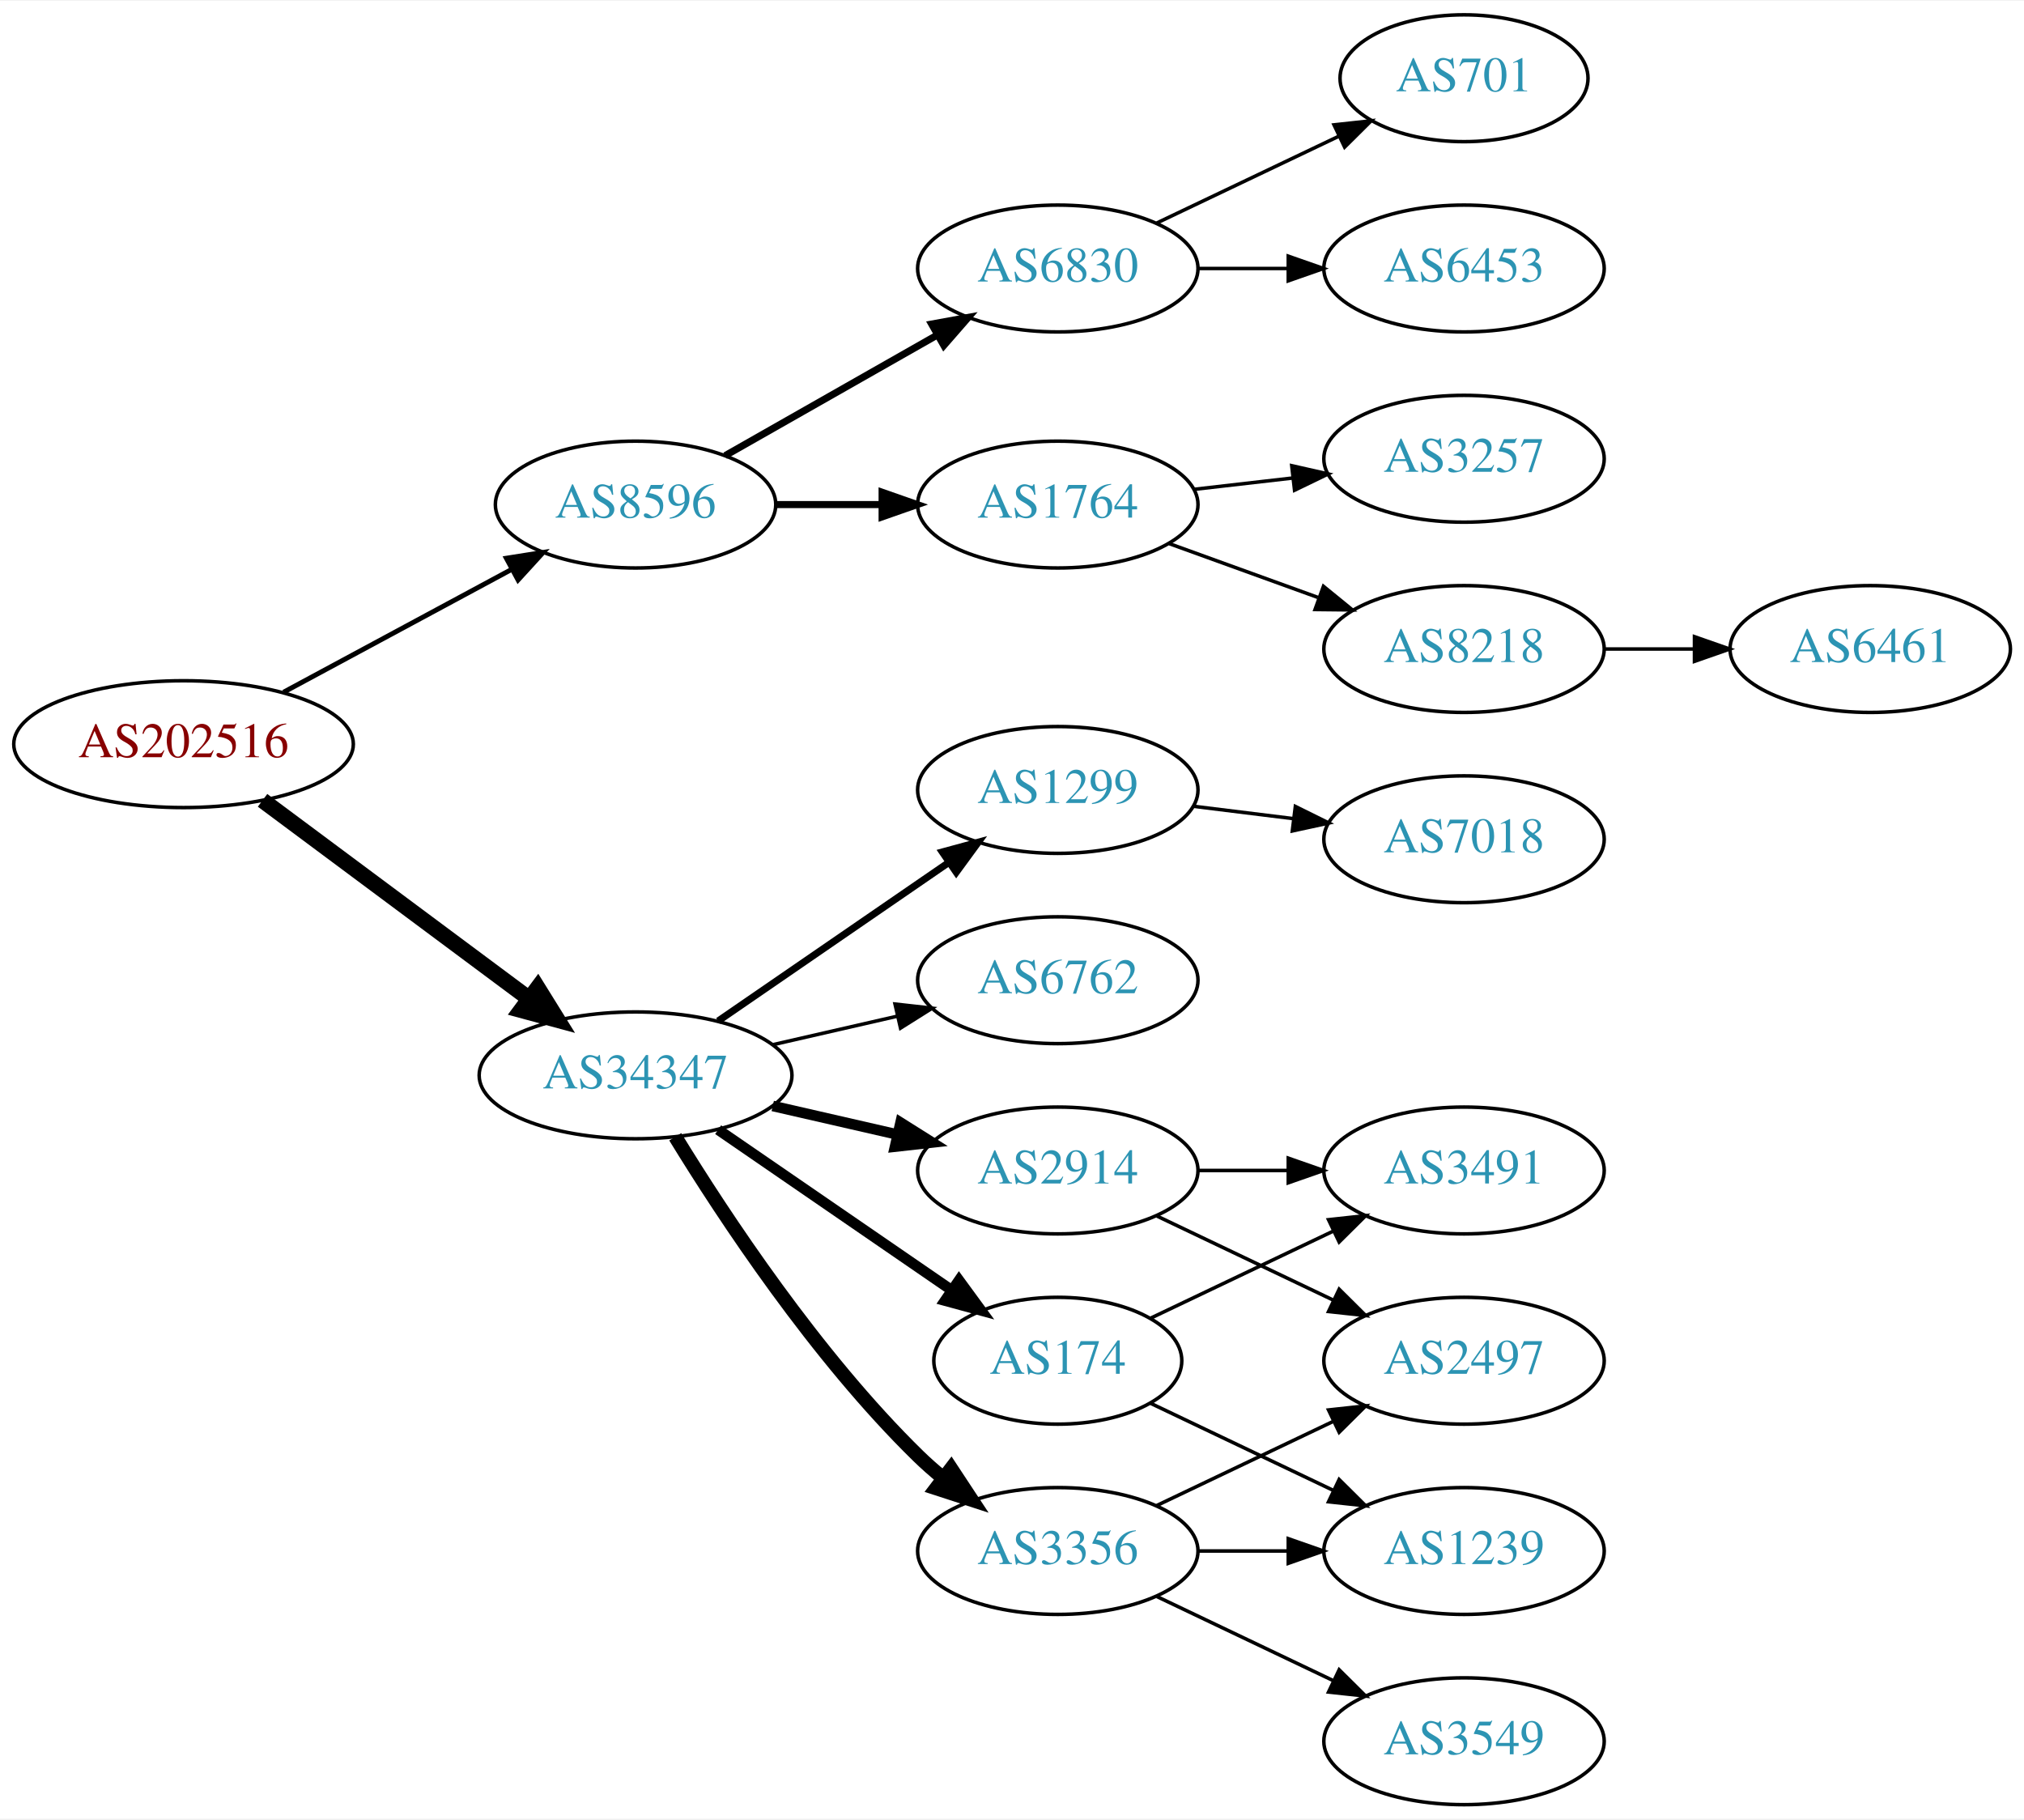
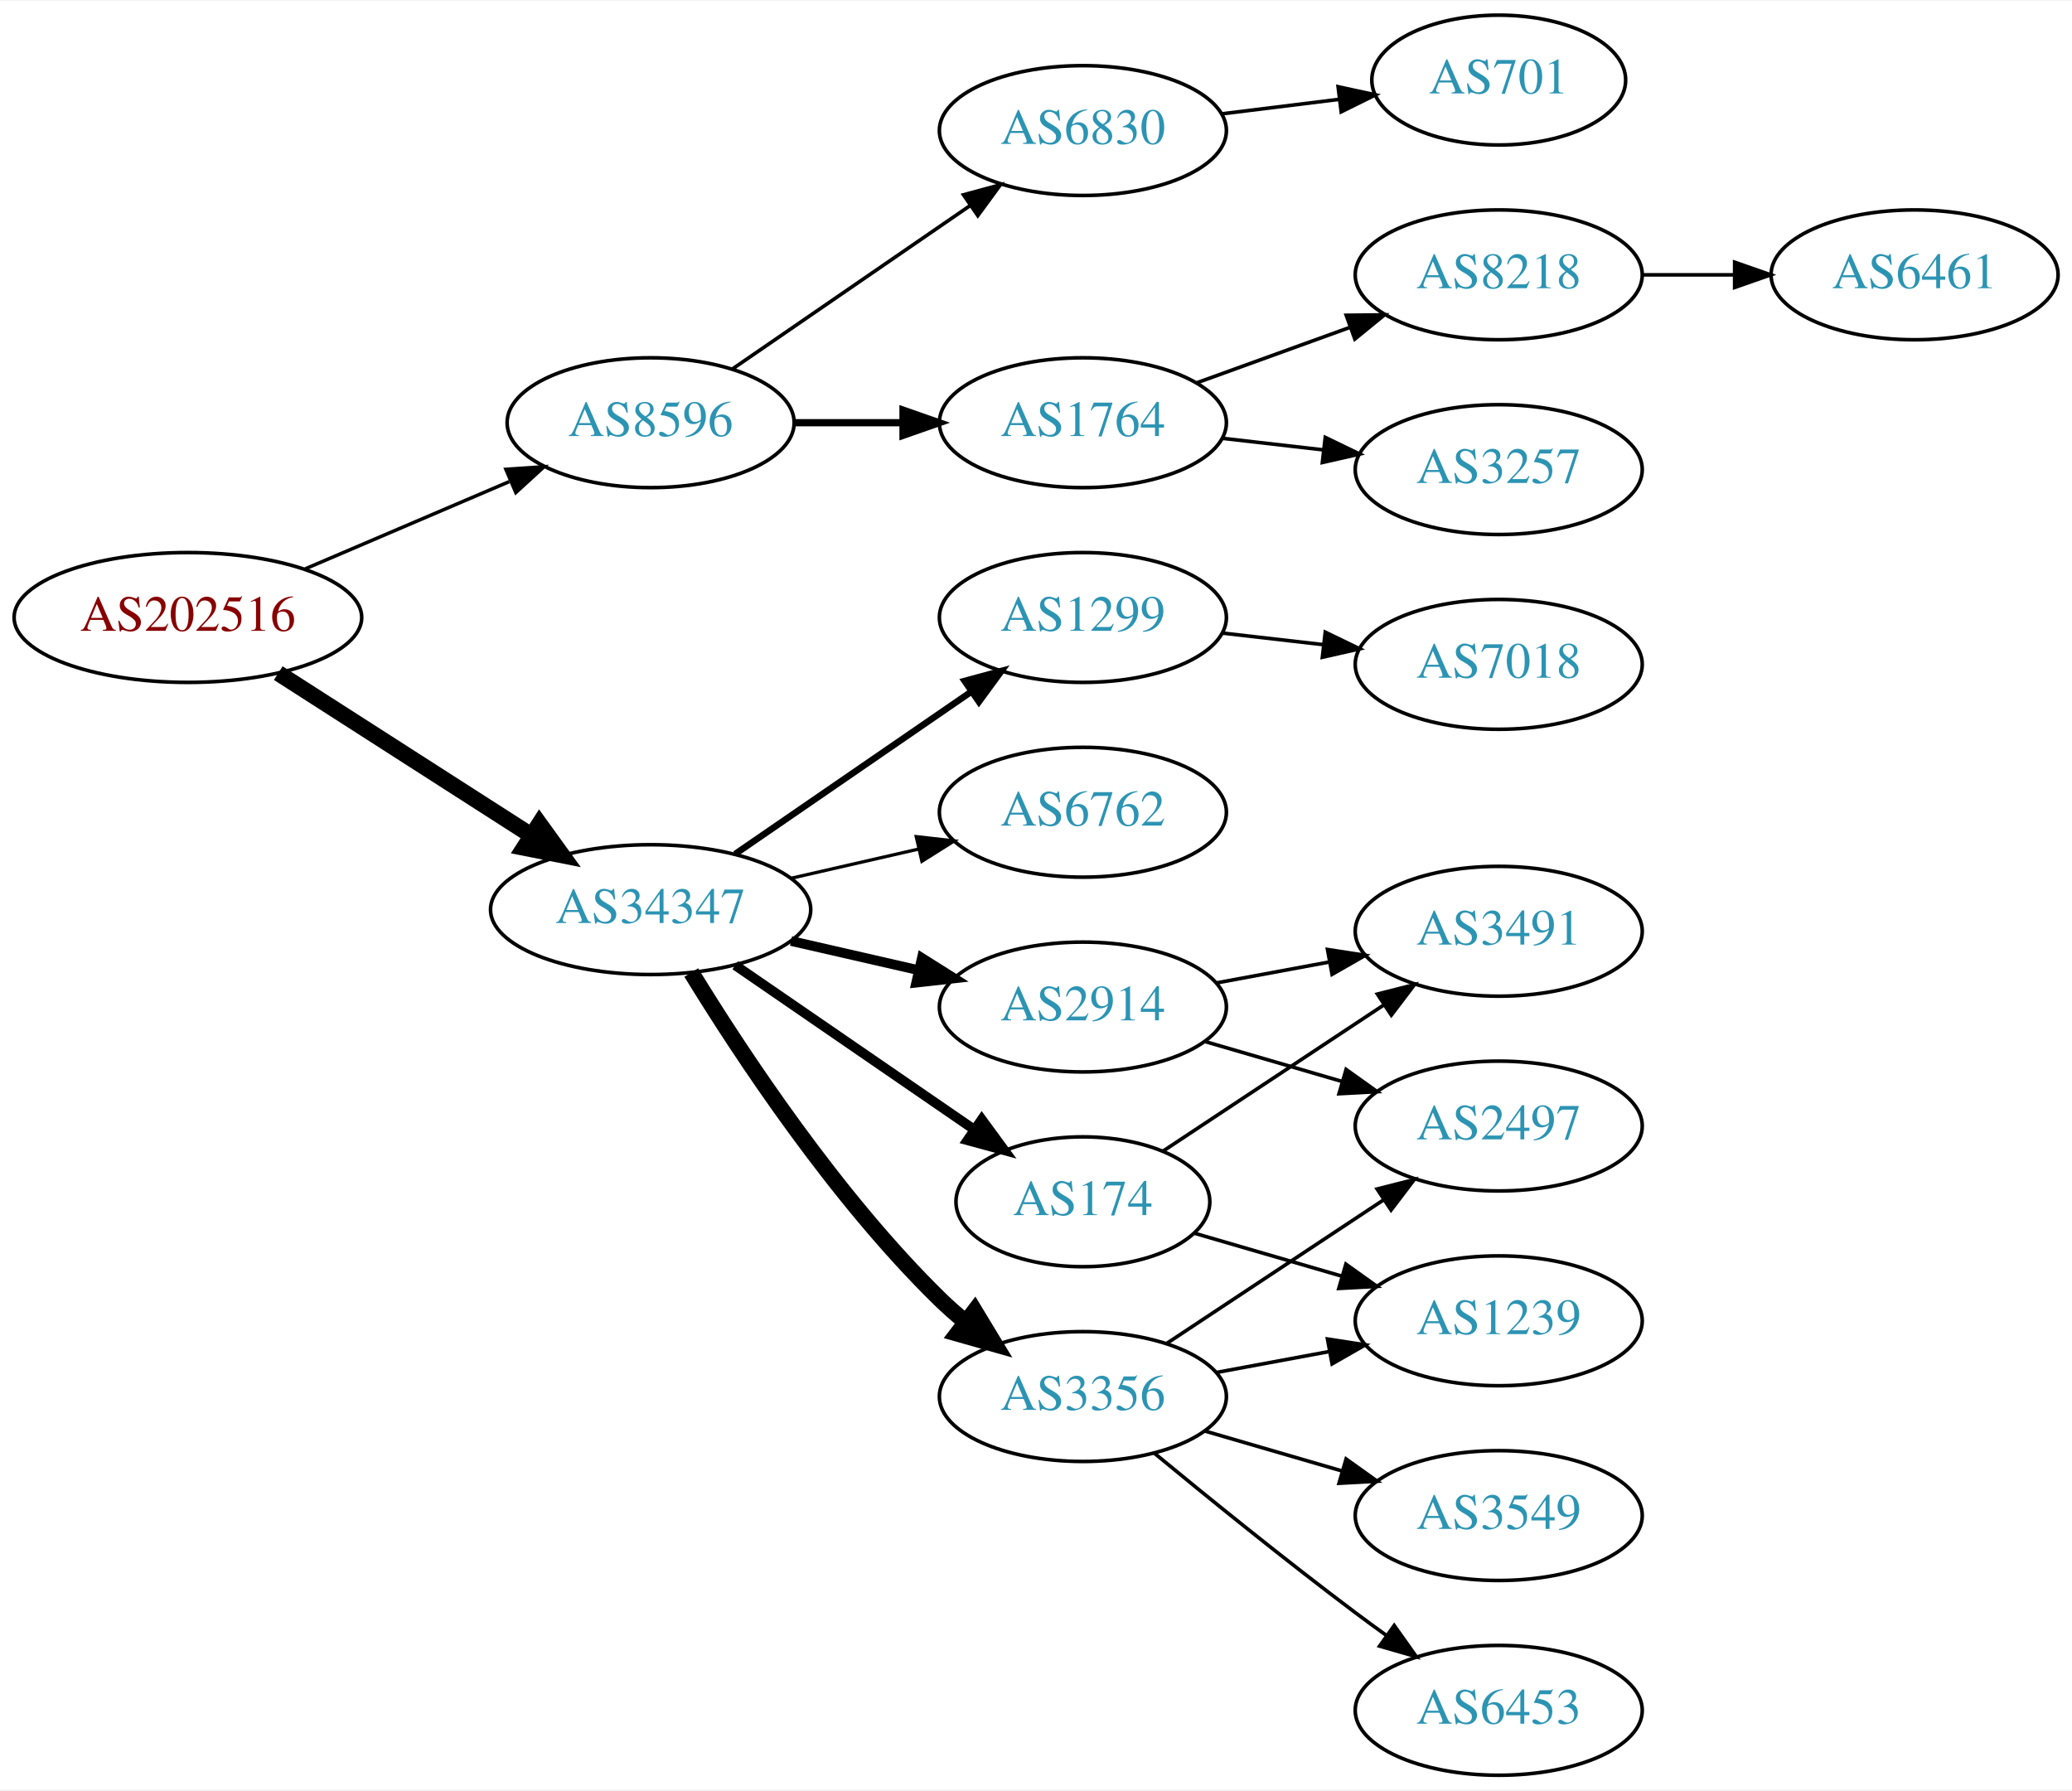
- <svg xmlns="http://www.w3.org/2000/svg" xmlns:xlink="http://www.w3.org/1999/xlink" width="574pt" height="516pt" viewBox="0.00 0.00 574.46 516.00">
-   <g id="graph0" class="graph" transform="scale(1 1) rotate(0) translate(4 512)">
-     <polygon fill="white" stroke="none" points="-4,4 -4,-512 570.463,-512 570.463,4 -4,4" />
+ <svg xmlns="http://www.w3.org/2000/svg" xmlns:xlink="http://www.w3.org/1999/xlink" width="574pt" height="496pt" viewBox="0.00 0.00 574.46 496.00">
+   <g id="graph0" class="graph" transform="scale(1 1) rotate(0) translate(4 492)">
+     <polygon fill="white" stroke="none" points="-4,4 -4,-492 570.463,-492 570.463,4 -4,4" />
    <g id="node1" class="node">
      <g id="a_node1">
        <a xlink:href="/asn/202516" xlink:title="AS202516 ~ web-crossing GmbH [AT]">
-           <ellipse fill="#ffffff" stroke="black" cx="48.096" cy="-301" rx="48.192" ry="18" />
-           <text text-anchor="middle" x="48.096" y="-297.3" font-family="Times,serif" font-size="14.00" fill="#880000">AS202516</text>
+           <ellipse fill="#ffffff" stroke="black" cx="48.096" cy="-321" rx="48.192" ry="18" />
+           <text text-anchor="middle" x="48.096" y="-317.3" font-family="Times,serif" font-size="14.00" fill="#880000">AS202516</text>
        </a>
      </g>
    </g>
    <g id="node2" class="node">
      <g id="a_node2">
        <a xlink:href="/asn/8596" xlink:title="AS8596 ~ hotze.com GmbH [AT]">
-           <ellipse fill="#ffffff" stroke="black" cx="176.388" cy="-369" rx="39.794" ry="18" />
-           <text text-anchor="middle" x="176.388" y="-365.3" font-family="Times,serif" font-size="14.00" fill="#2c94b3">AS8596</text>
+           <ellipse fill="#ffffff" stroke="black" cx="176.388" cy="-375" rx="39.794" ry="18" />
+           <text text-anchor="middle" x="176.388" y="-371.3" font-family="Times,serif" font-size="14.00" fill="#2c94b3">AS8596</text>
        </a>
      </g>
    </g>
    <g id="edge1" class="edge">
-       <path fill="none" stroke="black" stroke-width="1.385" d="M76.499,-315.755C95.498,-325.985 120.934,-339.68 141.251,-350.62" />
-       <polygon fill="black" stroke="black" stroke-width="1.385" points="139.72,-353.77 150.184,-355.429 143.038,-347.607 139.72,-353.77" />
+       <path fill="none" stroke="black" stroke-width="0.964" d="M80.639,-334.487C97.776,-341.815 119.097,-350.931 137.172,-358.66" />
+       <polygon fill="black" stroke="black" stroke-width="0.964" points="136.262,-362.077 146.832,-362.79 139.014,-355.641 136.262,-362.077" />
    </g>
    <g id="node3" class="node">
      <g id="a_node3">
        <a xlink:href="/asn/34347" xlink:title="AS34347 ~ Stadtwerke Hall in Tirol GmbH [AT]">
-           <ellipse fill="#ffffff" stroke="black" cx="176.388" cy="-207" rx="44.393" ry="18" />
-           <text text-anchor="middle" x="176.388" y="-203.3" font-family="Times,serif" font-size="14.00" fill="#2c94b3">AS34347</text>
+           <ellipse fill="#ffffff" stroke="black" cx="176.388" cy="-240" rx="44.393" ry="18" />
+           <text text-anchor="middle" x="176.388" y="-236.3" font-family="Times,serif" font-size="14.00" fill="#2c94b3">AS34347</text>
        </a>
      </g>
    </g>
    <g id="edge2" class="edge">
-       <path fill="none" stroke="black" stroke-width="4.5" d="M70.519,-285.054C91.328,-269.566 123.078,-245.934 146.192,-228.731" />
-       <polygon fill="black" stroke="black" stroke-width="4.5" points="148.609,-231.84 154.28,-222.71 143.907,-225.522 148.609,-231.84" />
+       <path fill="none" stroke="black" stroke-width="4.5" d="M73.147,-305.574C93.024,-292.826 121.421,-274.613 143.246,-260.615" />
+       <polygon fill="black" stroke="black" stroke-width="4.5" points="145.561,-263.808 151.853,-255.095 141.31,-257.179 145.561,-263.808" />
    </g>
    <g id="node4" class="node">
      <g id="a_node4">
        <a xlink:href="/asn/1764" xlink:title="AS1764 ~ NEXTLAYER-AS [AT]">
-           <ellipse fill="#ffffff" stroke="black" cx="296.23" cy="-369" rx="39.794" ry="18" />
-           <text text-anchor="middle" x="296.23" y="-365.3" font-family="Times,serif" font-size="14.00" fill="#2c94b3">AS1764</text>
+           <ellipse fill="#ffffff" stroke="black" cx="296.23" cy="-375" rx="39.794" ry="18" />
+           <text text-anchor="middle" x="296.23" y="-371.3" font-family="Times,serif" font-size="14.00" fill="#2c94b3">AS1764</text>
        </a>
      </g>
    </g>
    <g id="edge3" class="edge">
-       <path fill="none" stroke="black" stroke-width="2" d="M216.3,-369C225.854,-369 236.203,-369 246.166,-369" />
-       <polygon fill="black" stroke="black" stroke-width="2" points="246.358,-372.5 256.358,-369 246.358,-365.5 246.358,-372.5" />
+       <path fill="none" stroke="black" stroke-width="2" d="M216.3,-375C225.854,-375 236.203,-375 246.166,-375" />
+       <polygon fill="black" stroke="black" stroke-width="2" points="246.358,-378.5 256.358,-375 246.358,-371.5 246.358,-378.5" />
    </g>
    <g id="node5" class="node">
      <g id="a_node5">
        <a xlink:href="/asn/6830" xlink:title="AS6830 ~ LGI-UPC [AT]">
-           <ellipse fill="#ffffff" stroke="black" cx="296.23" cy="-436" rx="39.794" ry="18" />
-           <text text-anchor="middle" x="296.23" y="-432.3" font-family="Times,serif" font-size="14.00" fill="#2c94b3">AS6830</text>
+           <ellipse fill="#ffffff" stroke="black" cx="296.23" cy="-456" rx="39.794" ry="18" />
+           <text text-anchor="middle" x="296.23" y="-452.3" font-family="Times,serif" font-size="14.00" fill="#2c94b3">AS6830</text>
        </a>
      </g>
    </g>
    <g id="edge4" class="edge">
-       <path fill="none" stroke="black" stroke-width="2" d="M201.805,-382.882C219.264,-392.809 242.965,-406.284 262.125,-417.178" />
-       <polygon fill="black" stroke="black" stroke-width="2" points="260.421,-420.235 270.844,-422.135 263.881,-414.15 260.421,-420.235" />
+       <path fill="none" stroke="black" d="M199.002,-389.857C217.49,-402.565 244.304,-420.995 264.934,-435.175" />
+       <polygon fill="black" stroke="black" points="263.13,-438.183 273.354,-440.963 267.096,-432.414 263.13,-438.183" />
+     </g>
+     <g id="node10" class="node">
+       <g id="a_node10">
+         <a xlink:href="/asn/174" xlink:title="AS174 ~ Cogent Communications [US]">
+           <ellipse fill="#ffffff" stroke="black" cx="296.23" cy="-159" rx="35.194" ry="18" />
+           <text text-anchor="middle" x="296.23" y="-155.3" font-family="Times,serif" font-size="14.00" fill="#2c94b3">AS174</text>
+         </a>
+       </g>
+     </g>
+     <g id="edge9" class="edge">
+       <path fill="none" stroke="black" stroke-width="2.7" d="M199.83,-224.574C218.645,-211.641 245.642,-193.085 266.118,-179.01" />
+       <polygon fill="black" stroke="black" stroke-width="2.7" points="268.193,-181.831 274.451,-173.282 264.228,-176.063 268.193,-181.831" />
    </g>
    <g id="node11" class="node">
      <g id="a_node11">
        <a xlink:href="/asn/2914" xlink:title="AS2914 ~ NTT America, Inc. [US]">
-           <ellipse fill="#ffffff" stroke="black" cx="296.23" cy="-180" rx="39.794" ry="18" />
-           <text text-anchor="middle" x="296.23" y="-176.3" font-family="Times,serif" font-size="14.00" fill="#2c94b3">AS2914</text>
+           <ellipse fill="#ffffff" stroke="black" cx="296.23" cy="-213" rx="39.794" ry="18" />
+           <text text-anchor="middle" x="296.23" y="-209.3" font-family="Times,serif" font-size="14.00" fill="#2c94b3">AS2914</text>
        </a>
      </g>
    </g>
    <g id="edge10" class="edge">
-       <path fill="none" stroke="black" stroke-width="3" d="M215.322,-198.308C226.563,-195.733 238.976,-192.889 250.599,-190.226" />
-       <polygon fill="black" stroke="black" stroke-width="3" points="251.595,-193.588 260.56,-187.943 250.031,-186.765 251.595,-193.588" />
+       <path fill="none" stroke="black" stroke-width="2.7" d="M215.322,-231.308C226.563,-228.733 238.976,-225.889 250.599,-223.226" />
+       <polygon fill="black" stroke="black" stroke-width="2.7" points="251.595,-226.588 260.56,-220.943 250.031,-219.765 251.595,-226.588" />
    </g>
    <g id="node12" class="node">
      <g id="a_node12">
        <a xlink:href="/asn/1299" xlink:title="AS1299 ~ Telia Carrier [EU]">
-           <ellipse fill="#ffffff" stroke="black" cx="296.23" cy="-288" rx="39.794" ry="18" />
-           <text text-anchor="middle" x="296.23" y="-284.3" font-family="Times,serif" font-size="14.00" fill="#2c94b3">AS1299</text>
+           <ellipse fill="#ffffff" stroke="black" cx="296.23" cy="-321" rx="39.794" ry="18" />
+           <text text-anchor="middle" x="296.23" y="-317.3" font-family="Times,serif" font-size="14.00" fill="#2c94b3">AS1299</text>
        </a>
      </g>
    </g>
    <g id="edge11" class="edge">
-       <path fill="none" stroke="black" stroke-width="2" d="M199.83,-222.426C218.412,-235.198 244.972,-253.455 265.352,-267.463" />
-       <polygon fill="black" stroke="black" stroke-width="2" points="263.443,-270.398 273.666,-273.178 267.408,-264.629 263.443,-270.398" />
+       <path fill="none" stroke="black" stroke-width="1.8" d="M199.83,-255.426C218.412,-268.198 244.972,-286.455 265.352,-300.463" />
+       <polygon fill="black" stroke="black" stroke-width="1.8" points="263.443,-303.398 273.666,-306.178 267.408,-297.629 263.443,-303.398" />
    </g>
    <g id="node13" class="node">
      <g id="a_node13">
-         <a xlink:href="/asn/174" xlink:title="AS174 ~ Cogent Communications [US]">
-           <ellipse fill="#ffffff" stroke="black" cx="296.23" cy="-126" rx="35.194" ry="18" />
-           <text text-anchor="middle" x="296.23" y="-122.3" font-family="Times,serif" font-size="14.00" fill="#2c94b3">AS174</text>
+         <a xlink:href="/asn/3356" xlink:title="AS3356 ~ LEVEL3 [US]">
+           <ellipse fill="#ffffff" stroke="black" cx="296.23" cy="-105" rx="39.794" ry="18" />
+           <text text-anchor="middle" x="296.23" y="-101.3" font-family="Times,serif" font-size="14.00" fill="#2c94b3">AS3356</text>
        </a>
      </g>
    </g>
    <g id="edge12" class="edge">
-       <path fill="none" stroke="black" stroke-width="3" d="M199.83,-191.574C218.645,-178.641 245.642,-160.085 266.118,-146.01" />
-       <polygon fill="black" stroke="black" stroke-width="3" points="268.193,-148.831 274.451,-140.282 264.228,-143.063 268.193,-148.831" />
+       <path fill="none" stroke="black" stroke-width="4.5" d="M187.653,-222.56C201.462,-200.009 227.651,-160.278 256.584,-132 258.724,-129.908 261.041,-127.863 263.441,-125.894" />
+       <polygon fill="black" stroke="black" stroke-width="4.5" points="266.217,-128.73 271.782,-119.536 261.442,-122.467 266.217,-128.73" />
    </g>
    <g id="node14" class="node">
      <g id="a_node14">
        <a xlink:href="/asn/6762" xlink:title="AS6762 ~ TELECOM ITALIA SPARKLE S.p.A. [IT]">
-           <ellipse fill="#ffffff" stroke="black" cx="296.23" cy="-234" rx="39.794" ry="18" />
-           <text text-anchor="middle" x="296.23" y="-230.3" font-family="Times,serif" font-size="14.00" fill="#2c94b3">AS6762</text>
+           <ellipse fill="#ffffff" stroke="black" cx="296.23" cy="-267" rx="39.794" ry="18" />
+           <text text-anchor="middle" x="296.23" y="-263.3" font-family="Times,serif" font-size="14.00" fill="#2c94b3">AS6762</text>
        </a>
      </g>
    </g>
    <g id="edge13" class="edge">
-       <path fill="none" stroke="black" d="M215.322,-215.692C226.563,-218.267 238.976,-221.111 250.599,-223.774" />
-       <polygon fill="black" stroke="black" points="250.031,-227.235 260.56,-226.057 251.595,-220.412 250.031,-227.235" />
-     </g>
-     <g id="node15" class="node">
-       <g id="a_node15">
-         <a xlink:href="/asn/3356" xlink:title="AS3356 ~ Level 3 Parent, LLC [US]">
-           <ellipse fill="#ffffff" stroke="black" cx="296.23" cy="-72" rx="39.794" ry="18" />
-           <text text-anchor="middle" x="296.23" y="-68.3" font-family="Times,serif" font-size="14.00" fill="#2c94b3">AS3356</text>
-         </a>
-       </g>
-     </g>
-     <g id="edge14" class="edge">
-       <path fill="none" stroke="black" stroke-width="4" d="M187.653,-189.56C201.462,-167.009 227.651,-127.278 256.584,-99 258.724,-96.908 261.041,-94.863 263.441,-92.894" />
-       <polygon fill="black" stroke="black" stroke-width="4" points="265.951,-95.382 271.782,-86.536 261.708,-89.815 265.951,-95.382" />
+       <path fill="none" stroke="black" stroke-width="0.9" d="M215.322,-248.692C226.563,-251.267 238.976,-254.111 250.599,-256.774" />
+       <polygon fill="black" stroke="black" stroke-width="0.9" points="250.031,-260.235 260.56,-259.057 251.595,-253.412 250.031,-260.235" />
    </g>
    <g id="node6" class="node">
      <g id="a_node6">
        <a xlink:href="/asn/8218" xlink:title="AS8218 ~ legacy Neotelecoms [FR]">
-           <ellipse fill="#ffffff" stroke="black" cx="411.523" cy="-328" rx="39.794" ry="18" />
-           <text text-anchor="middle" x="411.523" y="-324.3" font-family="Times,serif" font-size="14.00" fill="#2c94b3">AS8218</text>
+           <ellipse fill="#ffffff" stroke="black" cx="411.523" cy="-416" rx="39.794" ry="18" />
+           <text text-anchor="middle" x="411.523" y="-412.3" font-family="Times,serif" font-size="14.00" fill="#2c94b3">AS8218</text>
        </a>
      </g>
    </g>
    <g id="edge5" class="edge">
-       <path fill="none" stroke="black" d="M327.889,-357.905C340.861,-353.21 356.155,-347.676 370.035,-342.652" />
-       <polygon fill="black" stroke="black" points="371.628,-345.798 379.84,-339.104 369.246,-339.216 371.628,-345.798" />
+       <path fill="none" stroke="black" d="M327.889,-386.095C340.861,-390.79 356.155,-396.324 370.035,-401.348" />
+       <polygon fill="black" stroke="black" points="369.246,-404.784 379.84,-404.896 371.628,-398.202 369.246,-404.784" />
    </g>
    <g id="node7" class="node">
      <g id="a_node7">
        <a xlink:href="/asn/3257" xlink:title="AS3257 ~ GTT [DE]">
-           <ellipse fill="#ffffff" stroke="black" cx="411.523" cy="-382" rx="39.794" ry="18" />
-           <text text-anchor="middle" x="411.523" y="-378.3" font-family="Times,serif" font-size="14.00" fill="#2c94b3">AS3257</text>
+           <ellipse fill="#ffffff" stroke="black" cx="411.523" cy="-362" rx="39.794" ry="18" />
+           <text text-anchor="middle" x="411.523" y="-358.3" font-family="Times,serif" font-size="14.00" fill="#2c94b3">AS3257</text>
        </a>
      </g>
    </g>
    <g id="edge6" class="edge">
-       <path fill="none" stroke="black" d="M334.955,-373.329C343.937,-374.359 353.635,-375.472 362.993,-376.546" />
-       <polygon fill="black" stroke="black" points="362.629,-380.027 372.963,-377.69 363.427,-373.073 362.629,-380.027" />
+       <path fill="none" stroke="black" d="M334.955,-370.671C343.937,-369.641 353.635,-368.528 362.993,-367.454" />
+       <polygon fill="black" stroke="black" points="363.427,-370.927 372.963,-366.31 362.629,-363.973 363.427,-370.927" />
    </g>
    <g id="node9" class="node">
      <g id="a_node9">
-         <a xlink:href="/asn/6453" xlink:title="AS6453 ~ TATA COMMUNICATIONS (AMERICA) INC [US]">
-           <ellipse fill="#ffffff" stroke="black" cx="411.523" cy="-436" rx="39.794" ry="18" />
-           <text text-anchor="middle" x="411.523" y="-432.3" font-family="Times,serif" font-size="14.00" fill="#2c94b3">AS6453</text>
+         <a xlink:href="/asn/701" xlink:title="AS701 ~ UUNET [US]">
+           <ellipse fill="#ffffff" stroke="black" cx="411.523" cy="-470" rx="35.194" ry="18" />
+           <text text-anchor="middle" x="411.523" y="-466.3" font-family="Times,serif" font-size="14.00" fill="#2c94b3">AS701</text>
        </a>
      </g>
    </g>
    <g id="edge8" class="edge">
-       <path fill="none" stroke="black" d="M335.902,-436C344.105,-436 352.869,-436 361.401,-436" />
-       <polygon fill="black" stroke="black" points="361.641,-439.5 371.641,-436 361.641,-432.5 361.641,-439.5" />
-     </g>
-     <g id="node10" class="node">
-       <g id="a_node10">
-         <a xlink:href="/asn/701" xlink:title="AS701 ~ UUNET [US]">
-           <ellipse fill="#ffffff" stroke="black" cx="411.523" cy="-490" rx="35.194" ry="18" />
-           <text text-anchor="middle" x="411.523" y="-486.3" font-family="Times,serif" font-size="14.00" fill="#2c94b3">AS701</text>
-         </a>
-       </g>
-     </g>
-     <g id="edge9" class="edge">
-       <path fill="none" stroke="black" d="M324.367,-448.934C339.798,-456.29 359.284,-465.577 375.819,-473.459" />
-       <polygon fill="black" stroke="black" points="374.628,-476.768 385.161,-477.911 377.64,-470.449 374.628,-476.768" />
+       <path fill="none" stroke="black" d="M334.64,-460.623C345.093,-461.915 356.537,-463.329 367.295,-464.658" />
+       <polygon fill="black" stroke="black" points="366.992,-468.147 377.346,-465.9 367.851,-461.2 366.992,-468.147" />
    </g>
    <g id="node8" class="node">
      <g id="a_node8">
        <a xlink:href="/asn/6461" xlink:title="AS6461 ~ Zayo Bandwidth [US]">
-           <ellipse fill="#ffffff" stroke="black" cx="526.816" cy="-328" rx="39.794" ry="18" />
-           <text text-anchor="middle" x="526.816" y="-324.3" font-family="Times,serif" font-size="14.00" fill="#2c94b3">AS6461</text>
+           <ellipse fill="#ffffff" stroke="black" cx="526.816" cy="-416" rx="39.794" ry="18" />
+           <text text-anchor="middle" x="526.816" y="-412.3" font-family="Times,serif" font-size="14.00" fill="#2c94b3">AS6461</text>
        </a>
      </g>
    </g>
    <g id="edge7" class="edge">
-       <path fill="none" stroke="black" d="M451.195,-328C459.398,-328 468.162,-328 476.694,-328" />
-       <polygon fill="black" stroke="black" points="476.934,-331.5 486.934,-328 476.933,-324.5 476.934,-331.5" />
+       <path fill="none" stroke="black" d="M451.195,-416C459.398,-416 468.162,-416 476.694,-416" />
+       <polygon fill="black" stroke="black" points="476.934,-419.5 486.934,-416 476.933,-412.5 476.934,-419.5" />
    </g>
    <g id="node16" class="node">
      <g id="a_node16">
-         <a xlink:href="/asn/2497" xlink:title="AS2497 ~ Internet Initiative Japan Inc. [JP]">
-           <ellipse fill="#ffffff" stroke="black" cx="411.523" cy="-126" rx="39.794" ry="18" />
-           <text text-anchor="middle" x="411.523" y="-122.3" font-family="Times,serif" font-size="14.00" fill="#2c94b3">AS2497</text>
-         </a>
-       </g>
-     </g>
-     <g id="edge15" class="edge">
-       <path fill="none" stroke="black" d="M324.367,-167.066C339.361,-159.919 358.182,-150.948 374.405,-143.215" />
-       <polygon fill="black" stroke="black" points="376.087,-146.291 383.608,-138.829 373.075,-139.972 376.087,-146.291" />
-     </g>
-     <g id="node17" class="node">
-       <g id="a_node17">
        <a xlink:href="/asn/3491" xlink:title="AS3491 ~ PCCW Global, Inc. [US]">
-           <ellipse fill="#ffffff" stroke="black" cx="411.523" cy="-180" rx="39.794" ry="18" />
-           <text text-anchor="middle" x="411.523" y="-176.3" font-family="Times,serif" font-size="14.00" fill="#2c94b3">AS3491</text>
-         </a>
-       </g>
-     </g>
-     <g id="edge16" class="edge">
-       <path fill="none" stroke="black" d="M335.902,-180C344.105,-180 352.869,-180 361.401,-180" />
-       <polygon fill="black" stroke="black" points="361.641,-183.5 371.641,-180 361.641,-176.5 361.641,-183.5" />
-     </g>
-     <g id="node20" class="node">
-       <g id="a_node20">
-         <a xlink:href="/asn/7018" xlink:title="AS7018 ~ AT&amp;T Services, Inc. [US]">
-           <ellipse fill="#ffffff" stroke="black" cx="411.523" cy="-274" rx="39.794" ry="18" />
-           <text text-anchor="middle" x="411.523" y="-270.3" font-family="Times,serif" font-size="14.00" fill="#2c94b3">AS7018</text>
-         </a>
-       </g>
-     </g>
-     <g id="edge20" class="edge">
-       <path fill="none" stroke="black" d="M334.64,-283.377C343.728,-282.254 353.566,-281.038 363.05,-279.866" />
-       <polygon fill="black" stroke="black" points="363.657,-283.318 373.152,-278.618 362.798,-276.371 363.657,-283.318" />
-     </g>
-     <g id="edge21" class="edge">
-       <path fill="none" stroke="black" d="M322.655,-138.119C337.958,-145.413 357.681,-154.814 374.563,-162.86" />
-       <polygon fill="black" stroke="black" points="373.071,-166.026 383.604,-167.169 376.082,-159.707 373.071,-166.026" />
+           <ellipse fill="#ffffff" stroke="black" cx="411.523" cy="-234" rx="39.794" ry="18" />
+           <text text-anchor="middle" x="411.523" y="-230.3" font-family="Times,serif" font-size="14.00" fill="#2c94b3">AS3491</text>
+         </a>
+       </g>
+     </g>
+     <g id="edge18" class="edge">
+       <path fill="none" stroke="black" d="M318.54,-173.107C335.771,-184.514 360.266,-200.73 379.646,-213.559" />
+       <polygon fill="black" stroke="black" points="377.876,-216.585 388.146,-219.187 381.74,-210.748 377.876,-216.585" />
    </g>
    <g id="node18" class="node">
      <g id="a_node18">
        <a xlink:href="/asn/1239" xlink:title="AS1239 ~ Sprint [US]">
-           <ellipse fill="#ffffff" stroke="black" cx="411.523" cy="-72" rx="39.794" ry="18" />
-           <text text-anchor="middle" x="411.523" y="-68.3" font-family="Times,serif" font-size="14.00" fill="#2c94b3">AS1239</text>
-         </a>
-       </g>
-     </g>
-     <g id="edge22" class="edge">
-       <path fill="none" stroke="black" d="M322.655,-113.881C337.958,-106.587 357.681,-97.186 374.563,-89.14" />
-       <polygon fill="black" stroke="black" points="376.082,-92.293 383.604,-84.831 373.071,-85.974 376.082,-92.293" />
-     </g>
-     <g id="edge18" class="edge">
-       <path fill="none" stroke="black" d="M324.367,-84.934C339.361,-92.081 358.182,-101.052 374.405,-108.785" />
-       <polygon fill="black" stroke="black" points="373.075,-112.028 383.608,-113.171 376.087,-105.709 373.075,-112.028" />
+           <ellipse fill="#ffffff" stroke="black" cx="411.523" cy="-126" rx="39.794" ry="18" />
+           <text text-anchor="middle" x="411.523" y="-122.3" font-family="Times,serif" font-size="14.00" fill="#2c94b3">AS1239</text>
+         </a>
+       </g>
    </g>
    <g id="edge17" class="edge">
-       <path fill="none" stroke="black" d="M335.902,-72C344.105,-72 352.869,-72 361.401,-72" />
-       <polygon fill="black" stroke="black" points="361.641,-75.5 371.641,-72 361.641,-68.5 361.641,-75.5" />
+       <path fill="none" stroke="black" d="M326.996,-150.33C339.552,-146.672 354.402,-142.347 368.072,-138.365" />
+       <polygon fill="black" stroke="black" points="369.146,-141.698 377.768,-135.541 367.188,-134.977 369.146,-141.698" />
+     </g>
+     <g id="node15" class="node">
+       <g id="a_node15">
+         <a xlink:href="/asn/2497" xlink:title="AS2497 ~ Internet Initiative Japan Inc. [JP]">
+           <ellipse fill="#ffffff" stroke="black" cx="411.523" cy="-180" rx="39.794" ry="18" />
+           <text text-anchor="middle" x="411.523" y="-176.3" font-family="Times,serif" font-size="14.00" fill="#2c94b3">AS2497</text>
+         </a>
+       </g>
+     </g>
+     <g id="edge14" class="edge">
+       <path fill="none" stroke="black" d="M329.999,-203.455C341.859,-200 355.429,-196.048 368.006,-192.384" />
+       <polygon fill="black" stroke="black" points="369.206,-195.681 377.828,-189.524 367.248,-188.96 369.206,-195.681" />
+     </g>
+     <g id="edge15" class="edge">
+       <path fill="none" stroke="black" d="M333.077,-219.645C343.099,-221.502 354.129,-223.547 364.645,-225.496" />
+       <polygon fill="black" stroke="black" points="364.05,-228.945 374.521,-227.327 365.326,-222.063 364.05,-228.945" />
+     </g>
+     <g id="node17" class="node">
+       <g id="a_node17">
+         <a xlink:href="/asn/7018" xlink:title="AS7018 ~ AT&amp;T Services, Inc. [US]">
+           <ellipse fill="#ffffff" stroke="black" cx="411.523" cy="-308" rx="39.794" ry="18" />
+           <text text-anchor="middle" x="411.523" y="-304.3" font-family="Times,serif" font-size="14.00" fill="#2c94b3">AS7018</text>
+         </a>
+       </g>
+     </g>
+     <g id="edge16" class="edge">
+       <path fill="none" stroke="black" d="M334.955,-316.671C343.937,-315.641 353.635,-314.528 362.993,-313.454" />
+       <polygon fill="black" stroke="black" points="363.427,-316.927 372.963,-312.31 362.629,-309.973 363.427,-316.927" />
+     </g>
+     <g id="edge19" class="edge">
+       <path fill="none" stroke="black" d="M319.343,-119.639C336.543,-131.025 360.611,-146.958 379.701,-159.595" />
+       <polygon fill="black" stroke="black" points="377.808,-162.54 388.079,-165.142 381.672,-156.703 377.808,-162.54" />
+     </g>
+     <g id="edge20" class="edge">
+       <path fill="none" stroke="black" d="M333.077,-111.645C343.099,-113.502 354.129,-115.547 364.645,-117.496" />
+       <polygon fill="black" stroke="black" points="364.05,-120.945 374.521,-119.327 365.326,-114.063 364.05,-120.945" />
    </g>
    <g id="node19" class="node">
      <g id="a_node19">
        <a xlink:href="/asn/3549" xlink:title="AS3549 ~ Level 3 Parent, LLC [US]">
+           <ellipse fill="#ffffff" stroke="black" cx="411.523" cy="-72" rx="39.794" ry="18" />
+           <text text-anchor="middle" x="411.523" y="-68.3" font-family="Times,serif" font-size="14.00" fill="#2c94b3">AS3549</text>
+         </a>
+       </g>
+     </g>
+     <g id="edge21" class="edge">
+       <path fill="none" stroke="black" d="M329.999,-95.455C341.859,-92 355.429,-88.048 368.006,-84.385" />
+       <polygon fill="black" stroke="black" points="369.206,-87.68 377.828,-81.523 367.248,-80.96 369.206,-87.68" />
+     </g>
+     <g id="node20" class="node">
+       <g id="a_node20">
+         <a xlink:href="/asn/6453" xlink:title="AS6453 ~ TATA COMMUNICATIONS (AMERICA) INC [US]">
          <ellipse fill="#ffffff" stroke="black" cx="411.523" cy="-18" rx="39.794" ry="18" />
-           <text text-anchor="middle" x="411.523" y="-14.3" font-family="Times,serif" font-size="14.00" fill="#2c94b3">AS3549</text>
-         </a>
-       </g>
-     </g>
-     <g id="edge19" class="edge">
-       <path fill="none" stroke="black" d="M324.367,-59.066C339.361,-51.919 358.182,-42.948 374.405,-35.215" />
-       <polygon fill="black" stroke="black" points="376.087,-38.291 383.608,-30.829 373.075,-31.972 376.087,-38.291" />
+           <text text-anchor="middle" x="411.523" y="-14.3" font-family="Times,serif" font-size="14.00" fill="#2c94b3">AS6453</text>
+         </a>
+       </g>
+     </g>
+     <g id="edge22" class="edge">
+       <path fill="none" stroke="black" d="M315.975,-89.353C330.907,-77.031 352.455,-59.564 371.877,-45 374.645,-42.924 377.554,-40.797 380.48,-38.693" />
+       <polygon fill="black" stroke="black" points="382.54,-41.523 388.673,-32.884 378.491,-35.812 382.54,-41.523" />
    </g>
  </g>
</svg>
